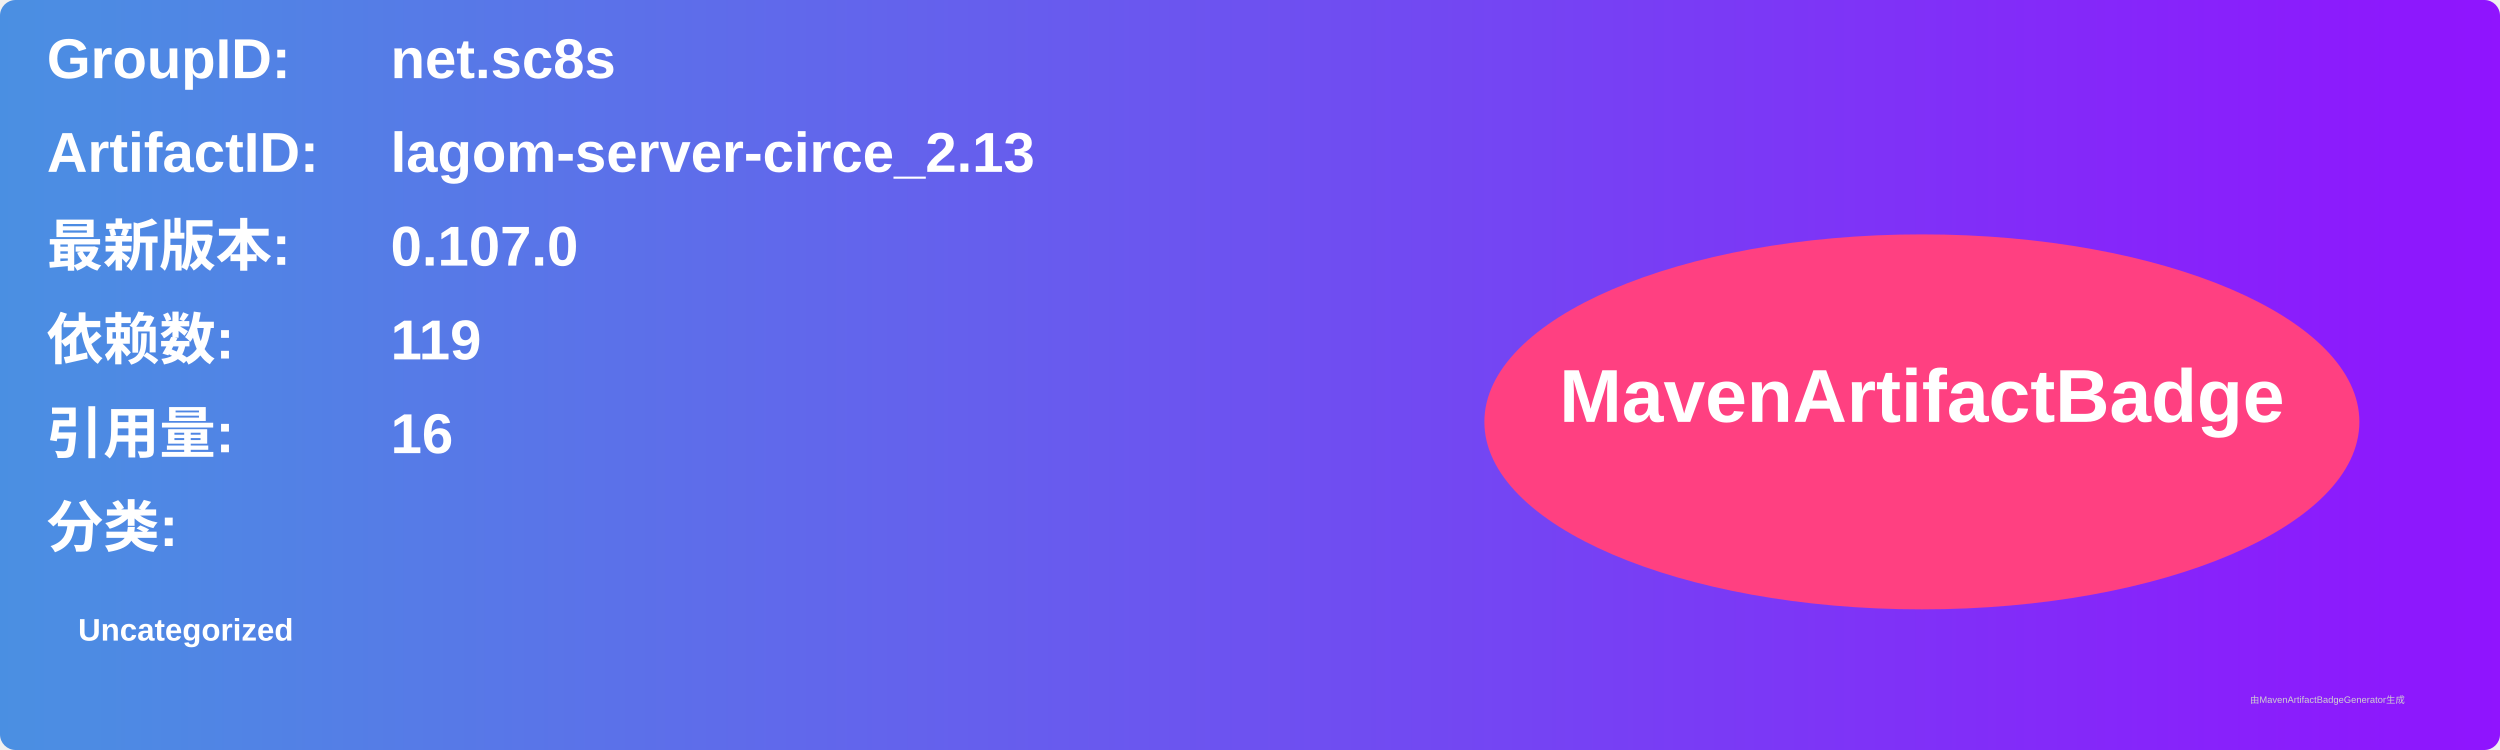
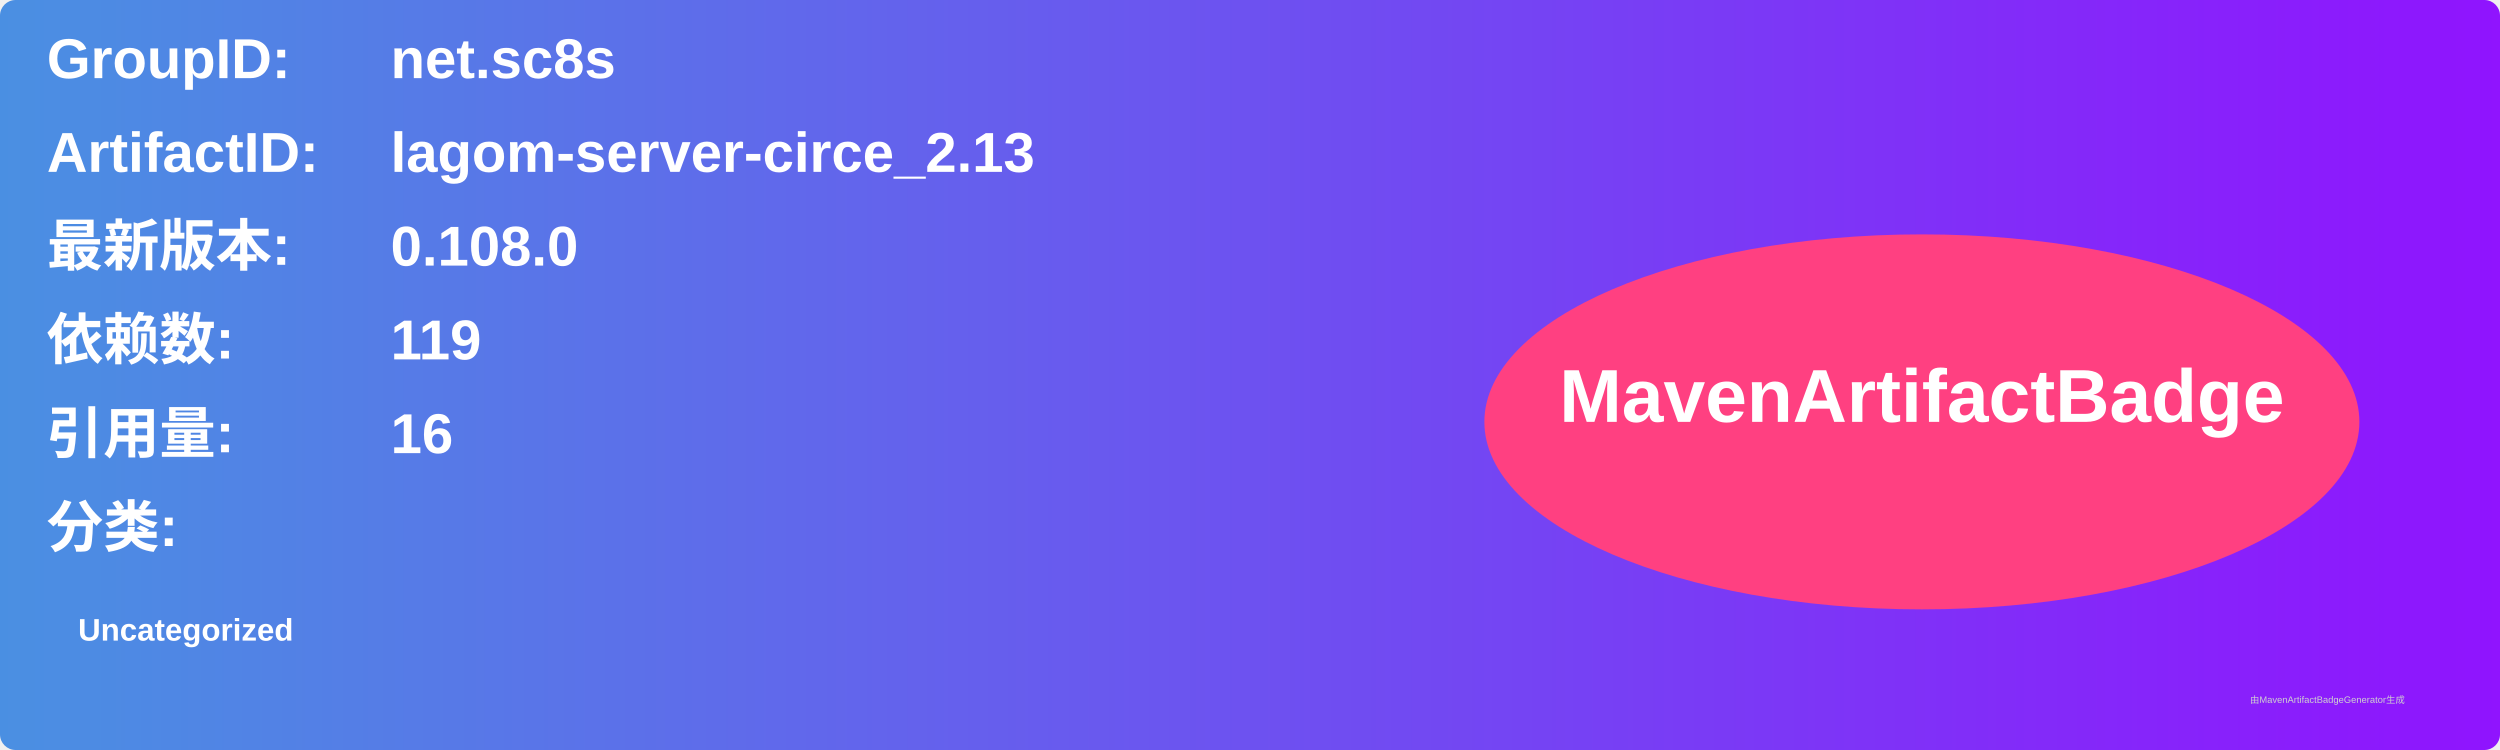
<svg xmlns="http://www.w3.org/2000/svg" width="800" height="240" viewBox="0 0 800 240">
  <linearGradient id="grad" x1="0%" y1="0%" x2="100%" y2="0%">
    <stop offset="0%" stop-color="#4a90e2" />
    <stop offset="100%" stop-color="#9013fe" />
  </linearGradient>
  <rect width="100%" height="100%" rx="5" ry="5" fill="url(#grad)" />
  <g transform="translate(15, 15)">
    <text x="0" y="10" font-family="Arial" font-size="18" fill="white" font-weight="bold" width="260">GroupID:</text>
    <text x="110" y="10" font-family="Arial" font-size="18" fill="white" font-weight="bold" width="460">net.sc8s</text>
    <text x="0" y="40" font-family="Arial" font-size="18" fill="white" font-weight="bold" width="260">ArtifactID:</text>
    <text x="110" y="40" font-family="Arial" font-size="18" fill="white" font-weight="bold" width="460">lagom-server-circe_2.13</text>
    <text x="0" y="70" font-family="Arial" font-size="18" fill="white" font-weight="bold">最新版本:</text>
    <text x="110" y="70" font-family="Arial" font-size="18" fill="white" font-weight="bold">
-       <tspan font-weight="bold">0.107.0</tspan>
+       <tspan font-weight="bold">0.108.0</tspan>
    </text>
    <text x="0" y="100" font-family="Arial" font-size="18" fill="white" font-weight="bold">依赖数: </text>
    <text x="110" y="100" font-family="Arial" font-size="18" fill="white">
      <tspan font-weight="bold">119</tspan>
    </text>
    <text x="0" y="130" font-family="Arial" font-size="18" fill="white" font-weight="bold">引用量: </text>
    <text x="110" y="130" font-family="Arial" font-size="18" fill="white">
      <tspan font-weight="bold">16</tspan>
    </text>
    <text x="0" y="160" font-family="Arial" font-size="18" fill="white" font-weight="bold">分类:</text>
    <text x="10" y="190" font-family="Arial" font-size="10" fill="white">
      <tspan font-weight="bold">Uncategorized</tspan>
    </text>
    <ellipse cx="600" cy="120" rx="140" ry="60" fill="#ff4081" />
    <text x="600" y="120" text-anchor="middle" font-family="Arial" font-size="24" fill="white" font-weight="bold">MavenArtifactBadge</text>
  </g>
  <text x="720" y="225" font-family="Arial" font-size="3" fill="#d0d0d0">由MavenArtifactBadgeGenerator生成</text>
</svg>
